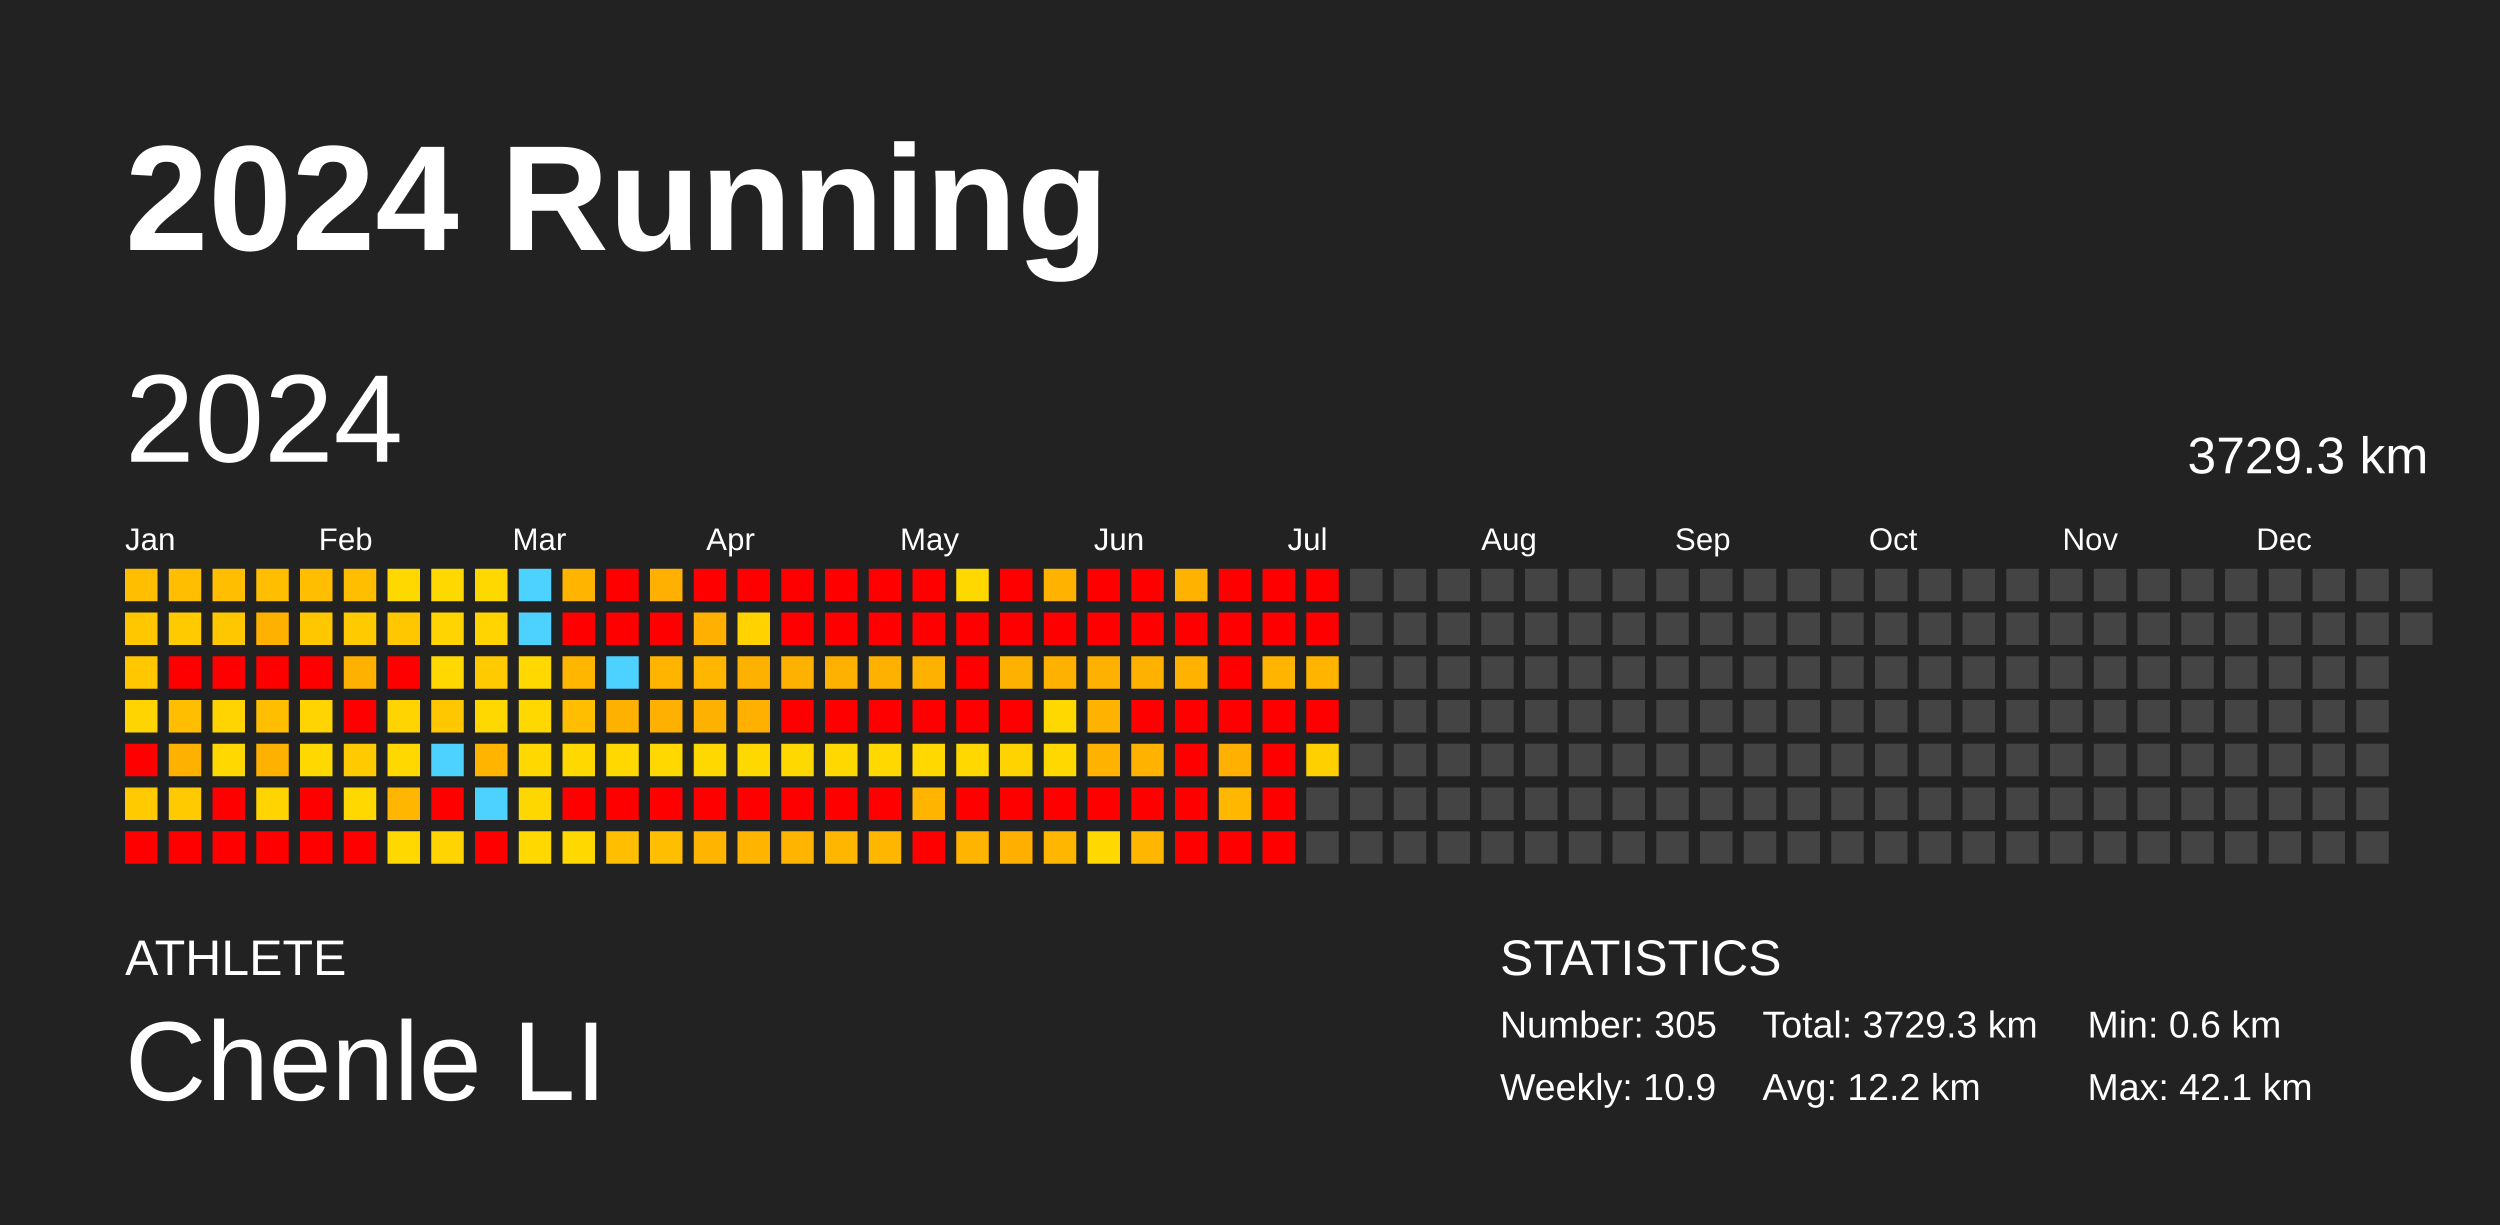
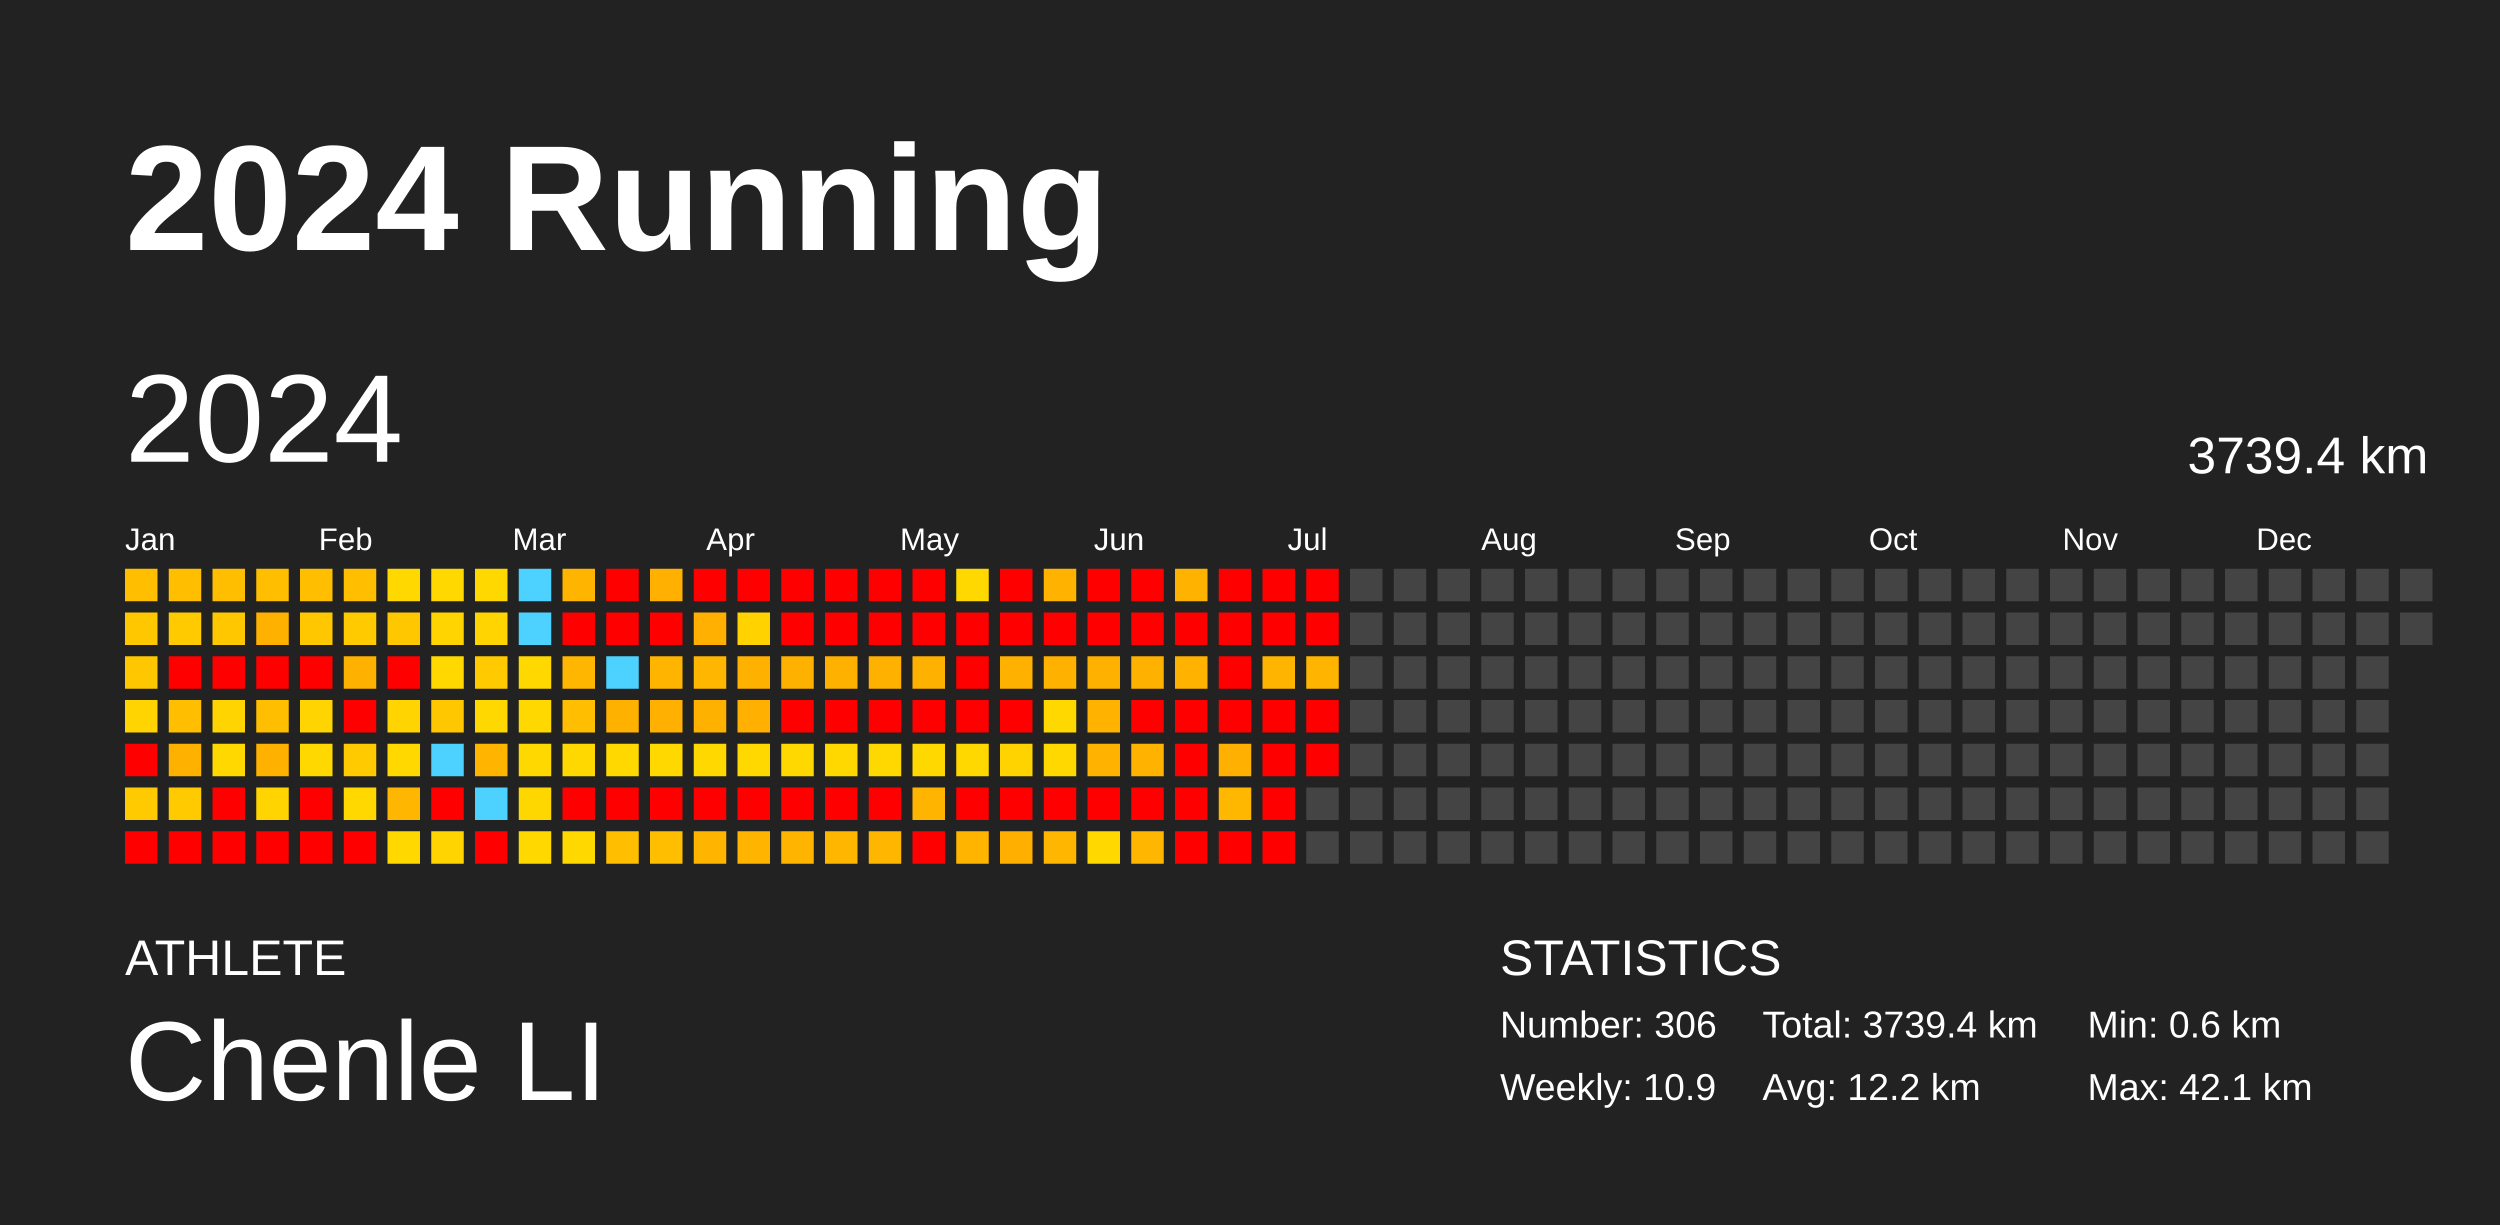
<svg xmlns="http://www.w3.org/2000/svg" baseProfile="full" height="98mm" version="1.1" viewBox="0,0,200,98" width="200mm">
  <defs />
  <rect fill="#222222" height="98" width="200" x="0" y="0" />
  <text fill="#FFFFFF" style="font-size:12px; font-family:Arial; font-weight:bold;" x="10" y="20">2024 Running</text>
  <text fill="#FFFFFF" style="font-size:4px; font-family:Arial" x="10" y="78">ATHLETE</text>
  <text fill="#FFFFFF" style="font-size:9px; font-family:Arial" x="10" y="88">Chenle LI</text>
  <text fill="#FFFFFF" style="font-size:4px; font-family:Arial" x="120" y="78">STATISTICS</text>
-   <text fill="#FFFFFF" style="font-size:3px; font-family:Arial" x="120" y="83">Number: 305</text>
+   <text fill="#FFFFFF" style="font-size:3px; font-family:Arial" x="120" y="83">Number: 306</text>
  <text fill="#FFFFFF" style="font-size:3px; font-family:Arial" x="120" y="88">Weekly: 10.9</text>
-   <text fill="#FFFFFF" style="font-size:3px; font-family:Arial" x="141" y="83">Total: 3729.3 km</text>
+   <text fill="#FFFFFF" style="font-size:3px; font-family:Arial" x="141" y="83">Total: 3739.4 km</text>
  <text fill="#FFFFFF" style="font-size:3px; font-family:Arial" x="141" y="88">Avg: 12.2 km</text>
  <text fill="#FFFFFF" style="font-size:3px; font-family:Arial" x="167" y="83">Min: 0.6 km</text>
  <text fill="#FFFFFF" style="font-size:3px; font-family:Arial" x="167" y="88">Max: 42.1 km</text>
  <text dominant-baseline="hanging" fill="#FFFFFF" style="font-size:10.0px; font-family:Arial;" x="10" y="30">2024</text>
-   <text dominant-baseline="hanging" fill="#FFFFFF" style="font-size:4.125px; font-family:Arial;" x="175" y="35">3729.3 km</text>
+   <text dominant-baseline="hanging" fill="#FFFFFF" style="font-size:4.125px; font-family:Arial;" x="175" y="35">3739.4 km</text>
  <text fill="#FFFFFF" style="font-size:2.5px; font-family:Arial" x="10.0" y="44">Jan</text>
  <text fill="#FFFFFF" style="font-size:2.5px; font-family:Arial" x="25.5" y="44">Feb</text>
  <text fill="#FFFFFF" style="font-size:2.5px; font-family:Arial" x="41.0" y="44">Mar</text>
  <text fill="#FFFFFF" style="font-size:2.5px; font-family:Arial" x="56.5" y="44">Apr</text>
  <text fill="#FFFFFF" style="font-size:2.5px; font-family:Arial" x="72.0" y="44">May</text>
  <text fill="#FFFFFF" style="font-size:2.5px; font-family:Arial" x="87.5" y="44">Jun</text>
  <text fill="#FFFFFF" style="font-size:2.5px; font-family:Arial" x="103.0" y="44">Jul</text>
  <text fill="#FFFFFF" style="font-size:2.5px; font-family:Arial" x="118.5" y="44">Aug</text>
  <text fill="#FFFFFF" style="font-size:2.5px; font-family:Arial" x="134.0" y="44">Sep</text>
  <text fill="#FFFFFF" style="font-size:2.5px; font-family:Arial" x="149.5" y="44">Oct</text>
  <text fill="#FFFFFF" style="font-size:2.5px; font-family:Arial" x="165.0" y="44">Nov</text>
  <text fill="#FFFFFF" style="font-size:2.5px; font-family:Arial" x="180.5" y="44">Dec</text>
  <rect fill="#ffbe00" height="2.6" width="2.6" x="10.0" y="45.5" />
  <rect fill="#ffc700" height="2.6" width="2.6" x="10.0" y="49.0" />
  <rect fill="#ffc700" height="2.6" width="2.6" x="10.0" y="52.5" />
  <rect fill="#ffd400" height="2.6" width="2.6" x="10.0" y="56.0" />
  <rect fill="red" height="2.6" width="2.6" x="10.0" y="59.5" />
  <rect fill="#ffcb00" height="2.6" width="2.6" x="10.0" y="63.0" />
  <rect fill="red" height="2.6" width="2.6" x="10.0" y="66.5" />
  <rect fill="#ffbe00" height="2.6" width="2.6" x="13.5" y="45.5" />
  <rect fill="#ffcb00" height="2.6" width="2.6" x="13.5" y="49.0" />
  <rect fill="red" height="2.6" width="2.6" x="13.5" y="52.5" />
  <rect fill="#ffbe00" height="2.6" width="2.6" x="13.5" y="56.0" />
  <rect fill="#ffb100" height="2.6" width="2.6" x="13.5" y="59.5" />
  <rect fill="#ffcb00" height="2.6" width="2.6" x="13.5" y="63.0" />
  <rect fill="red" height="2.6" width="2.6" x="13.5" y="66.5" />
  <rect fill="#ffbe00" height="2.6" width="2.6" x="17.0" y="45.5" />
  <rect fill="#ffc700" height="2.6" width="2.6" x="17.0" y="49.0" />
  <rect fill="red" height="2.6" width="2.6" x="17.0" y="52.5" />
  <rect fill="#ffd400" height="2.6" width="2.6" x="17.0" y="56.0" />
  <rect fill="#ffd800" height="2.6" width="2.6" x="17.0" y="59.5" />
  <rect fill="red" height="2.6" width="2.6" x="17.0" y="63.0" />
  <rect fill="red" height="2.6" width="2.6" x="17.0" y="66.5" />
  <rect fill="#ffbe00" height="2.6" width="2.6" x="20.5" y="45.5" />
  <rect fill="#ffb100" height="2.6" width="2.6" x="20.5" y="49.0" />
  <rect fill="red" height="2.6" width="2.6" x="20.5" y="52.5" />
  <rect fill="#ffbe00" height="2.6" width="2.6" x="20.5" y="56.0" />
  <rect fill="#ffb100" height="2.6" width="2.6" x="20.5" y="59.5" />
  <rect fill="#ffd400" height="2.6" width="2.6" x="20.5" y="63.0" />
  <rect fill="red" height="2.6" width="2.6" x="20.5" y="66.5" />
  <rect fill="#ffbe00" height="2.6" width="2.6" x="24.0" y="45.5" />
  <rect fill="#ffc700" height="2.6" width="2.6" x="24.0" y="49.0" />
  <rect fill="red" height="2.6" width="2.6" x="24.0" y="52.5" />
  <rect fill="#ffd400" height="2.6" width="2.6" x="24.0" y="56.0" />
  <rect fill="#ffd800" height="2.6" width="2.6" x="24.0" y="59.5" />
  <rect fill="red" height="2.6" width="2.6" x="24.0" y="63.0" />
  <rect fill="red" height="2.6" width="2.6" x="24.0" y="66.5" />
  <rect fill="#ffbe00" height="2.6" width="2.6" x="27.5" y="45.5" />
  <rect fill="#ffcb00" height="2.6" width="2.6" x="27.5" y="49.0" />
  <rect fill="#ffb100" height="2.6" width="2.6" x="27.5" y="52.5" />
  <rect fill="red" height="2.6" width="2.6" x="27.5" y="56.0" />
  <rect fill="#ffcb00" height="2.6" width="2.6" x="27.5" y="59.5" />
  <rect fill="#ffd800" height="2.6" width="2.6" x="27.5" y="63.0" />
  <rect fill="red" height="2.6" width="2.6" x="27.5" y="66.5" />
  <rect fill="#ffd800" height="2.6" width="2.6" x="31.0" y="45.5" />
  <rect fill="#ffc700" height="2.6" width="2.6" x="31.0" y="49.0" />
  <rect fill="red" height="2.6" width="2.6" x="31.0" y="52.5" />
  <rect fill="#ffd400" height="2.6" width="2.6" x="31.0" y="56.0" />
  <rect fill="#ffd800" height="2.6" width="2.6" x="31.0" y="59.5" />
  <rect fill="#ffb600" height="2.6" width="2.6" x="31.0" y="63.0" />
  <rect fill="#ffd800" height="2.6" width="2.6" x="31.0" y="66.5" />
  <rect fill="#ffd800" height="2.6" width="2.6" x="34.5" y="45.5" />
  <rect fill="#ffd400" height="2.6" width="2.6" x="34.5" y="49.0" />
  <rect fill="#ffd800" height="2.6" width="2.6" x="34.5" y="52.5" />
  <rect fill="#ffc700" height="2.6" width="2.6" x="34.5" y="56.0" />
  <rect fill="#4dd2ff" height="2.6" width="2.6" x="34.5" y="59.5" />
  <rect fill="red" height="2.6" width="2.6" x="34.5" y="63.0" />
  <rect fill="#ffd400" height="2.6" width="2.6" x="34.5" y="66.5" />
  <rect fill="#ffd800" height="2.6" width="2.6" x="38.0" y="45.5" />
  <rect fill="#ffd400" height="2.6" width="2.6" x="38.0" y="49.0" />
  <rect fill="#ffcb00" height="2.6" width="2.6" x="38.0" y="52.5" />
  <rect fill="#ffd800" height="2.6" width="2.6" x="38.0" y="56.0" />
  <rect fill="#ffb400" height="2.6" width="2.6" x="38.0" y="59.5" />
  <rect fill="#4dd2ff" height="2.6" width="2.6" x="38.0" y="63.0" />
  <rect fill="red" height="2.6" width="2.6" x="38.0" y="66.5" />
  <rect fill="#4dd2ff" height="2.6" width="2.6" x="41.5" y="45.5" />
  <rect fill="#4dd2ff" height="2.6" width="2.6" x="41.5" y="49.0" />
  <rect fill="#ffd800" height="2.6" width="2.6" x="41.5" y="52.5" />
  <rect fill="#ffd800" height="2.6" width="2.6" x="41.5" y="56.0" />
  <rect fill="#ffd800" height="2.6" width="2.6" x="41.5" y="59.5" />
  <rect fill="#ffd700" height="2.6" width="2.6" x="41.5" y="63.0" />
  <rect fill="#ffd800" height="2.6" width="2.6" x="41.5" y="66.5" />
  <rect fill="#ffb500" height="2.6" width="2.6" x="45.0" y="45.5" />
  <rect fill="red" height="2.6" width="2.6" x="45.0" y="49.0" />
  <rect fill="#ffb600" height="2.6" width="2.6" x="45.0" y="52.5" />
  <rect fill="#ffbe00" height="2.6" width="2.6" x="45.0" y="56.0" />
  <rect fill="#ffd800" height="2.6" width="2.6" x="45.0" y="59.5" />
  <rect fill="red" height="2.6" width="2.6" x="45.0" y="63.0" />
  <rect fill="#ffd800" height="2.6" width="2.6" x="45.0" y="66.5" />
  <rect fill="red" height="2.6" width="2.6" x="48.5" y="45.5" />
  <rect fill="red" height="2.6" width="2.6" x="48.5" y="49.0" />
  <rect fill="#4dd2ff" height="2.6" width="2.6" x="48.5" y="52.5" />
  <rect fill="#ffb100" height="2.6" width="2.6" x="48.5" y="56.0" />
  <rect fill="#ffd800" height="2.6" width="2.6" x="48.5" y="59.5" />
  <rect fill="red" height="2.6" width="2.6" x="48.5" y="63.0" />
  <rect fill="#ffbe00" height="2.6" width="2.6" x="48.5" y="66.5" />
  <rect fill="#ffb000" height="2.6" width="2.6" x="52.0" y="45.5" />
  <rect fill="red" height="2.6" width="2.6" x="52.0" y="49.0" />
  <rect fill="#ffb500" height="2.6" width="2.6" x="52.0" y="52.5" />
  <rect fill="#ffb000" height="2.6" width="2.6" x="52.0" y="56.0" />
  <rect fill="#ffd800" height="2.6" width="2.6" x="52.0" y="59.5" />
  <rect fill="red" height="2.6" width="2.6" x="52.0" y="63.0" />
  <rect fill="#ffbe00" height="2.6" width="2.6" x="52.0" y="66.5" />
  <rect fill="red" height="2.6" width="2.6" x="55.5" y="45.5" />
  <rect fill="#ffb000" height="2.6" width="2.6" x="55.5" y="49.0" />
  <rect fill="#ffb600" height="2.6" width="2.6" x="55.5" y="52.5" />
  <rect fill="#ffb100" height="2.6" width="2.6" x="55.5" y="56.0" />
  <rect fill="#ffd800" height="2.6" width="2.6" x="55.5" y="59.5" />
  <rect fill="red" height="2.6" width="2.6" x="55.5" y="63.0" />
  <rect fill="#ffb500" height="2.6" width="2.6" x="55.5" y="66.5" />
  <rect fill="red" height="2.6" width="2.6" x="59.0" y="45.5" />
  <rect fill="#ffd200" height="2.6" width="2.6" x="59.0" y="49.0" />
  <rect fill="#ffb100" height="2.6" width="2.6" x="59.0" y="52.5" />
  <rect fill="#ffb000" height="2.6" width="2.6" x="59.0" y="56.0" />
  <rect fill="#ffd800" height="2.6" width="2.6" x="59.0" y="59.5" />
  <rect fill="red" height="2.6" width="2.6" x="59.0" y="63.0" />
  <rect fill="#ffb500" height="2.6" width="2.6" x="59.0" y="66.5" />
  <rect fill="red" height="2.6" width="2.6" x="62.5" y="45.5" />
  <rect fill="red" height="2.6" width="2.6" x="62.5" y="49.0" />
  <rect fill="#ffb100" height="2.6" width="2.6" x="62.5" y="52.5" />
  <rect fill="red" height="2.6" width="2.6" x="62.5" y="56.0" />
  <rect fill="#ffd800" height="2.6" width="2.6" x="62.5" y="59.5" />
  <rect fill="red" height="2.6" width="2.6" x="62.5" y="63.0" />
  <rect fill="#ffb500" height="2.6" width="2.6" x="62.5" y="66.5" />
  <rect fill="red" height="2.6" width="2.6" x="66.0" y="45.5" />
  <rect fill="red" height="2.6" width="2.6" x="66.0" y="49.0" />
  <rect fill="#ffb100" height="2.6" width="2.6" x="66.0" y="52.5" />
  <rect fill="red" height="2.6" width="2.6" x="66.0" y="56.0" />
  <rect fill="#ffd800" height="2.6" width="2.6" x="66.0" y="59.5" />
  <rect fill="red" height="2.6" width="2.6" x="66.0" y="63.0" />
  <rect fill="#ffb600" height="2.6" width="2.6" x="66.0" y="66.5" />
  <rect fill="red" height="2.6" width="2.6" x="69.5" y="45.5" />
  <rect fill="red" height="2.6" width="2.6" x="69.5" y="49.0" />
  <rect fill="#ffb100" height="2.6" width="2.6" x="69.5" y="52.5" />
  <rect fill="red" height="2.6" width="2.6" x="69.5" y="56.0" />
  <rect fill="#ffd800" height="2.6" width="2.6" x="69.5" y="59.5" />
  <rect fill="red" height="2.6" width="2.6" x="69.5" y="63.0" />
  <rect fill="#ffb600" height="2.6" width="2.6" x="69.5" y="66.5" />
  <rect fill="red" height="2.6" width="2.6" x="73.0" y="45.5" />
  <rect fill="red" height="2.6" width="2.6" x="73.0" y="49.0" />
  <rect fill="#ffb100" height="2.6" width="2.6" x="73.0" y="52.5" />
  <rect fill="red" height="2.6" width="2.6" x="73.0" y="56.0" />
  <rect fill="#ffd800" height="2.6" width="2.6" x="73.0" y="59.5" />
  <rect fill="#ffb500" height="2.6" width="2.6" x="73.0" y="63.0" />
  <rect fill="red" height="2.6" width="2.6" x="73.0" y="66.5" />
  <rect fill="#ffd800" height="2.6" width="2.6" x="76.5" y="45.5" />
  <rect fill="red" height="2.6" width="2.6" x="76.5" y="49.0" />
  <rect fill="red" height="2.6" width="2.6" x="76.5" y="52.5" />
  <rect fill="red" height="2.6" width="2.6" x="76.5" y="56.0" />
  <rect fill="#ffd800" height="2.6" width="2.6" x="76.5" y="59.5" />
  <rect fill="red" height="2.6" width="2.6" x="76.5" y="63.0" />
  <rect fill="#ffb500" height="2.6" width="2.6" x="76.5" y="66.5" />
  <rect fill="red" height="2.6" width="2.6" x="80.0" y="45.5" />
  <rect fill="red" height="2.6" width="2.6" x="80.0" y="49.0" />
  <rect fill="#ffb100" height="2.6" width="2.6" x="80.0" y="52.5" />
  <rect fill="red" height="2.6" width="2.6" x="80.0" y="56.0" />
  <rect fill="#ffd300" height="2.6" width="2.6" x="80.0" y="59.5" />
  <rect fill="red" height="2.6" width="2.6" x="80.0" y="63.0" />
  <rect fill="#ffaf00" height="2.6" width="2.6" x="80.0" y="66.5" />
  <rect fill="#ffb300" height="2.6" width="2.6" x="83.5" y="45.5" />
  <rect fill="red" height="2.6" width="2.6" x="83.5" y="49.0" />
  <rect fill="#ffb100" height="2.6" width="2.6" x="83.5" y="52.5" />
  <rect fill="#ffd800" height="2.6" width="2.6" x="83.5" y="56.0" />
  <rect fill="#ffd800" height="2.6" width="2.6" x="83.5" y="59.5" />
  <rect fill="red" height="2.6" width="2.6" x="83.5" y="63.0" />
  <rect fill="#ffb600" height="2.6" width="2.6" x="83.5" y="66.5" />
  <rect fill="red" height="2.6" width="2.6" x="87.0" y="45.5" />
  <rect fill="red" height="2.6" width="2.6" x="87.0" y="49.0" />
  <rect fill="#ffb100" height="2.6" width="2.6" x="87.0" y="52.5" />
  <rect fill="#ffb300" height="2.6" width="2.6" x="87.0" y="56.0" />
  <rect fill="#ffb200" height="2.6" width="2.6" x="87.0" y="59.5" />
  <rect fill="red" height="2.6" width="2.6" x="87.0" y="63.0" />
  <rect fill="#ffd800" height="2.6" width="2.6" x="87.0" y="66.5" />
  <rect fill="red" height="2.6" width="2.6" x="90.5" y="45.5" />
  <rect fill="red" height="2.6" width="2.6" x="90.5" y="49.0" />
  <rect fill="#ffb100" height="2.6" width="2.6" x="90.5" y="52.5" />
  <rect fill="red" height="2.6" width="2.6" x="90.5" y="56.0" />
  <rect fill="#ffb300" height="2.6" width="2.6" x="90.5" y="59.5" />
  <rect fill="red" height="2.6" width="2.6" x="90.5" y="63.0" />
  <rect fill="#ffb600" height="2.6" width="2.6" x="90.5" y="66.5" />
  <rect fill="#ffb300" height="2.6" width="2.6" x="94.0" y="45.5" />
  <rect fill="red" height="2.6" width="2.6" x="94.0" y="49.0" />
  <rect fill="#ffb200" height="2.6" width="2.6" x="94.0" y="52.5" />
  <rect fill="red" height="2.6" width="2.6" x="94.0" y="56.0" />
  <rect fill="red" height="2.6" width="2.6" x="94.0" y="59.5" />
  <rect fill="red" height="2.6" width="2.6" x="94.0" y="63.0" />
  <rect fill="red" height="2.6" width="2.6" x="94.0" y="66.5" />
  <rect fill="red" height="2.6" width="2.6" x="97.5" y="45.5" />
  <rect fill="red" height="2.6" width="2.6" x="97.5" y="49.0" />
  <rect fill="red" height="2.6" width="2.6" x="97.5" y="52.5" />
  <rect fill="red" height="2.6" width="2.6" x="97.5" y="56.0" />
  <rect fill="#ffb000" height="2.6" width="2.6" x="97.5" y="59.5" />
  <rect fill="#ffb700" height="2.6" width="2.6" x="97.5" y="63.0" />
  <rect fill="red" height="2.6" width="2.6" x="97.5" y="66.5" />
  <rect fill="red" height="2.6" width="2.6" x="101.0" y="45.5" />
  <rect fill="red" height="2.6" width="2.6" x="101.0" y="49.0" />
  <rect fill="#ffb500" height="2.6" width="2.6" x="101.0" y="52.5" />
  <rect fill="red" height="2.6" width="2.6" x="101.0" y="56.0" />
  <rect fill="red" height="2.6" width="2.6" x="101.0" y="59.5" />
  <rect fill="red" height="2.6" width="2.6" x="101.0" y="63.0" />
  <rect fill="red" height="2.6" width="2.6" x="101.0" y="66.5" />
  <rect fill="red" height="2.6" width="2.6" x="104.5" y="45.5" />
  <rect fill="red" height="2.6" width="2.6" x="104.5" y="49.0" />
  <rect fill="#ffb500" height="2.6" width="2.6" x="104.5" y="52.5" />
  <rect fill="red" height="2.6" width="2.6" x="104.5" y="56.0" />
-   <rect fill="#ffd000" height="2.6" width="2.6" x="104.5" y="59.5" />
+   <rect fill="red" height="2.6" width="2.6" x="104.5" y="59.5" />
  <rect fill="#444444" height="2.6" width="2.6" x="104.5" y="63.0" />
  <rect fill="#444444" height="2.6" width="2.6" x="104.5" y="66.5" />
  <rect fill="#444444" height="2.6" width="2.6" x="108.0" y="45.5" />
  <rect fill="#444444" height="2.6" width="2.6" x="108.0" y="49.0" />
  <rect fill="#444444" height="2.6" width="2.6" x="108.0" y="52.5" />
  <rect fill="#444444" height="2.6" width="2.6" x="108.0" y="56.0" />
  <rect fill="#444444" height="2.6" width="2.6" x="108.0" y="59.5" />
  <rect fill="#444444" height="2.6" width="2.6" x="108.0" y="63.0" />
  <rect fill="#444444" height="2.6" width="2.6" x="108.0" y="66.5" />
  <rect fill="#444444" height="2.6" width="2.6" x="111.5" y="45.5" />
  <rect fill="#444444" height="2.6" width="2.6" x="111.5" y="49.0" />
  <rect fill="#444444" height="2.6" width="2.6" x="111.5" y="52.5" />
  <rect fill="#444444" height="2.6" width="2.6" x="111.5" y="56.0" />
  <rect fill="#444444" height="2.6" width="2.6" x="111.5" y="59.5" />
  <rect fill="#444444" height="2.6" width="2.6" x="111.5" y="63.0" />
  <rect fill="#444444" height="2.6" width="2.6" x="111.5" y="66.5" />
  <rect fill="#444444" height="2.6" width="2.6" x="115.0" y="45.5" />
  <rect fill="#444444" height="2.6" width="2.6" x="115.0" y="49.0" />
  <rect fill="#444444" height="2.6" width="2.6" x="115.0" y="52.5" />
  <rect fill="#444444" height="2.6" width="2.6" x="115.0" y="56.0" />
  <rect fill="#444444" height="2.6" width="2.6" x="115.0" y="59.5" />
  <rect fill="#444444" height="2.6" width="2.6" x="115.0" y="63.0" />
  <rect fill="#444444" height="2.6" width="2.6" x="115.0" y="66.5" />
  <rect fill="#444444" height="2.6" width="2.6" x="118.5" y="45.5" />
  <rect fill="#444444" height="2.6" width="2.6" x="118.5" y="49.0" />
  <rect fill="#444444" height="2.6" width="2.6" x="118.5" y="52.5" />
  <rect fill="#444444" height="2.6" width="2.6" x="118.5" y="56.0" />
  <rect fill="#444444" height="2.6" width="2.6" x="118.5" y="59.5" />
  <rect fill="#444444" height="2.6" width="2.6" x="118.5" y="63.0" />
  <rect fill="#444444" height="2.6" width="2.6" x="118.5" y="66.5" />
  <rect fill="#444444" height="2.6" width="2.6" x="122.0" y="45.5" />
  <rect fill="#444444" height="2.6" width="2.6" x="122.0" y="49.0" />
  <rect fill="#444444" height="2.6" width="2.6" x="122.0" y="52.5" />
  <rect fill="#444444" height="2.6" width="2.6" x="122.0" y="56.0" />
  <rect fill="#444444" height="2.6" width="2.6" x="122.0" y="59.5" />
  <rect fill="#444444" height="2.6" width="2.6" x="122.0" y="63.0" />
  <rect fill="#444444" height="2.6" width="2.6" x="122.0" y="66.5" />
  <rect fill="#444444" height="2.6" width="2.6" x="125.5" y="45.5" />
  <rect fill="#444444" height="2.6" width="2.6" x="125.5" y="49.0" />
  <rect fill="#444444" height="2.6" width="2.6" x="125.5" y="52.5" />
  <rect fill="#444444" height="2.6" width="2.6" x="125.5" y="56.0" />
  <rect fill="#444444" height="2.6" width="2.6" x="125.5" y="59.5" />
  <rect fill="#444444" height="2.6" width="2.6" x="125.5" y="63.0" />
  <rect fill="#444444" height="2.6" width="2.6" x="125.5" y="66.5" />
  <rect fill="#444444" height="2.6" width="2.6" x="129.0" y="45.5" />
  <rect fill="#444444" height="2.6" width="2.6" x="129.0" y="49.0" />
  <rect fill="#444444" height="2.6" width="2.6" x="129.0" y="52.5" />
  <rect fill="#444444" height="2.6" width="2.6" x="129.0" y="56.0" />
  <rect fill="#444444" height="2.6" width="2.6" x="129.0" y="59.5" />
  <rect fill="#444444" height="2.6" width="2.6" x="129.0" y="63.0" />
  <rect fill="#444444" height="2.6" width="2.6" x="129.0" y="66.5" />
  <rect fill="#444444" height="2.6" width="2.6" x="132.5" y="45.5" />
  <rect fill="#444444" height="2.6" width="2.6" x="132.5" y="49.0" />
  <rect fill="#444444" height="2.6" width="2.6" x="132.5" y="52.5" />
  <rect fill="#444444" height="2.6" width="2.6" x="132.5" y="56.0" />
  <rect fill="#444444" height="2.6" width="2.6" x="132.5" y="59.5" />
  <rect fill="#444444" height="2.6" width="2.6" x="132.5" y="63.0" />
  <rect fill="#444444" height="2.6" width="2.6" x="132.5" y="66.5" />
  <rect fill="#444444" height="2.6" width="2.6" x="136.0" y="45.5" />
  <rect fill="#444444" height="2.6" width="2.6" x="136.0" y="49.0" />
  <rect fill="#444444" height="2.6" width="2.6" x="136.0" y="52.5" />
  <rect fill="#444444" height="2.6" width="2.6" x="136.0" y="56.0" />
  <rect fill="#444444" height="2.6" width="2.6" x="136.0" y="59.5" />
  <rect fill="#444444" height="2.6" width="2.6" x="136.0" y="63.0" />
  <rect fill="#444444" height="2.6" width="2.6" x="136.0" y="66.5" />
  <rect fill="#444444" height="2.6" width="2.6" x="139.5" y="45.5" />
  <rect fill="#444444" height="2.6" width="2.6" x="139.5" y="49.0" />
  <rect fill="#444444" height="2.6" width="2.6" x="139.5" y="52.5" />
  <rect fill="#444444" height="2.6" width="2.6" x="139.5" y="56.0" />
  <rect fill="#444444" height="2.6" width="2.6" x="139.5" y="59.5" />
  <rect fill="#444444" height="2.6" width="2.6" x="139.5" y="63.0" />
  <rect fill="#444444" height="2.6" width="2.6" x="139.5" y="66.5" />
  <rect fill="#444444" height="2.6" width="2.6" x="143.0" y="45.5" />
  <rect fill="#444444" height="2.6" width="2.6" x="143.0" y="49.0" />
  <rect fill="#444444" height="2.6" width="2.6" x="143.0" y="52.5" />
  <rect fill="#444444" height="2.6" width="2.6" x="143.0" y="56.0" />
  <rect fill="#444444" height="2.6" width="2.6" x="143.0" y="59.5" />
  <rect fill="#444444" height="2.6" width="2.6" x="143.0" y="63.0" />
  <rect fill="#444444" height="2.6" width="2.6" x="143.0" y="66.5" />
  <rect fill="#444444" height="2.6" width="2.6" x="146.5" y="45.5" />
  <rect fill="#444444" height="2.6" width="2.6" x="146.5" y="49.0" />
  <rect fill="#444444" height="2.6" width="2.6" x="146.5" y="52.5" />
  <rect fill="#444444" height="2.6" width="2.6" x="146.5" y="56.0" />
  <rect fill="#444444" height="2.6" width="2.6" x="146.5" y="59.5" />
  <rect fill="#444444" height="2.6" width="2.6" x="146.5" y="63.0" />
  <rect fill="#444444" height="2.6" width="2.6" x="146.5" y="66.5" />
  <rect fill="#444444" height="2.6" width="2.6" x="150.0" y="45.5" />
  <rect fill="#444444" height="2.6" width="2.6" x="150.0" y="49.0" />
  <rect fill="#444444" height="2.6" width="2.6" x="150.0" y="52.5" />
  <rect fill="#444444" height="2.6" width="2.6" x="150.0" y="56.0" />
  <rect fill="#444444" height="2.6" width="2.6" x="150.0" y="59.5" />
  <rect fill="#444444" height="2.6" width="2.6" x="150.0" y="63.0" />
  <rect fill="#444444" height="2.6" width="2.6" x="150.0" y="66.5" />
  <rect fill="#444444" height="2.6" width="2.6" x="153.5" y="45.5" />
  <rect fill="#444444" height="2.6" width="2.6" x="153.5" y="49.0" />
  <rect fill="#444444" height="2.6" width="2.6" x="153.5" y="52.5" />
  <rect fill="#444444" height="2.6" width="2.6" x="153.5" y="56.0" />
  <rect fill="#444444" height="2.6" width="2.6" x="153.5" y="59.5" />
  <rect fill="#444444" height="2.6" width="2.6" x="153.5" y="63.0" />
  <rect fill="#444444" height="2.6" width="2.6" x="153.5" y="66.5" />
  <rect fill="#444444" height="2.6" width="2.6" x="157.0" y="45.5" />
  <rect fill="#444444" height="2.6" width="2.6" x="157.0" y="49.0" />
  <rect fill="#444444" height="2.6" width="2.6" x="157.0" y="52.5" />
  <rect fill="#444444" height="2.6" width="2.6" x="157.0" y="56.0" />
  <rect fill="#444444" height="2.6" width="2.6" x="157.0" y="59.5" />
  <rect fill="#444444" height="2.6" width="2.6" x="157.0" y="63.0" />
  <rect fill="#444444" height="2.6" width="2.6" x="157.0" y="66.5" />
  <rect fill="#444444" height="2.6" width="2.6" x="160.5" y="45.5" />
  <rect fill="#444444" height="2.6" width="2.6" x="160.5" y="49.0" />
  <rect fill="#444444" height="2.6" width="2.6" x="160.5" y="52.5" />
  <rect fill="#444444" height="2.6" width="2.6" x="160.5" y="56.0" />
  <rect fill="#444444" height="2.6" width="2.6" x="160.5" y="59.5" />
  <rect fill="#444444" height="2.6" width="2.6" x="160.5" y="63.0" />
  <rect fill="#444444" height="2.6" width="2.6" x="160.5" y="66.5" />
  <rect fill="#444444" height="2.6" width="2.6" x="164.0" y="45.5" />
  <rect fill="#444444" height="2.6" width="2.6" x="164.0" y="49.0" />
  <rect fill="#444444" height="2.6" width="2.6" x="164.0" y="52.5" />
  <rect fill="#444444" height="2.6" width="2.6" x="164.0" y="56.0" />
  <rect fill="#444444" height="2.6" width="2.6" x="164.0" y="59.5" />
  <rect fill="#444444" height="2.6" width="2.6" x="164.0" y="63.0" />
  <rect fill="#444444" height="2.6" width="2.6" x="164.0" y="66.5" />
  <rect fill="#444444" height="2.6" width="2.6" x="167.5" y="45.5" />
  <rect fill="#444444" height="2.6" width="2.6" x="167.5" y="49.0" />
  <rect fill="#444444" height="2.6" width="2.6" x="167.5" y="52.5" />
  <rect fill="#444444" height="2.6" width="2.6" x="167.5" y="56.0" />
  <rect fill="#444444" height="2.6" width="2.6" x="167.5" y="59.5" />
  <rect fill="#444444" height="2.6" width="2.6" x="167.5" y="63.0" />
  <rect fill="#444444" height="2.6" width="2.6" x="167.5" y="66.5" />
  <rect fill="#444444" height="2.6" width="2.6" x="171.0" y="45.5" />
  <rect fill="#444444" height="2.6" width="2.6" x="171.0" y="49.0" />
  <rect fill="#444444" height="2.6" width="2.6" x="171.0" y="52.5" />
  <rect fill="#444444" height="2.6" width="2.6" x="171.0" y="56.0" />
  <rect fill="#444444" height="2.6" width="2.6" x="171.0" y="59.5" />
  <rect fill="#444444" height="2.6" width="2.6" x="171.0" y="63.0" />
  <rect fill="#444444" height="2.6" width="2.6" x="171.0" y="66.5" />
  <rect fill="#444444" height="2.6" width="2.6" x="174.5" y="45.5" />
  <rect fill="#444444" height="2.6" width="2.6" x="174.5" y="49.0" />
  <rect fill="#444444" height="2.6" width="2.6" x="174.5" y="52.5" />
  <rect fill="#444444" height="2.6" width="2.6" x="174.5" y="56.0" />
  <rect fill="#444444" height="2.6" width="2.6" x="174.5" y="59.5" />
  <rect fill="#444444" height="2.6" width="2.6" x="174.5" y="63.0" />
  <rect fill="#444444" height="2.6" width="2.6" x="174.5" y="66.5" />
  <rect fill="#444444" height="2.6" width="2.6" x="178.0" y="45.5" />
  <rect fill="#444444" height="2.6" width="2.6" x="178.0" y="49.0" />
  <rect fill="#444444" height="2.6" width="2.6" x="178.0" y="52.5" />
  <rect fill="#444444" height="2.6" width="2.6" x="178.0" y="56.0" />
  <rect fill="#444444" height="2.6" width="2.6" x="178.0" y="59.5" />
  <rect fill="#444444" height="2.6" width="2.6" x="178.0" y="63.0" />
  <rect fill="#444444" height="2.6" width="2.6" x="178.0" y="66.5" />
  <rect fill="#444444" height="2.6" width="2.6" x="181.5" y="45.5" />
  <rect fill="#444444" height="2.6" width="2.6" x="181.5" y="49.0" />
  <rect fill="#444444" height="2.6" width="2.6" x="181.5" y="52.5" />
  <rect fill="#444444" height="2.6" width="2.6" x="181.5" y="56.0" />
  <rect fill="#444444" height="2.6" width="2.6" x="181.5" y="59.5" />
  <rect fill="#444444" height="2.6" width="2.6" x="181.5" y="63.0" />
  <rect fill="#444444" height="2.6" width="2.6" x="181.5" y="66.5" />
  <rect fill="#444444" height="2.6" width="2.6" x="185.0" y="45.5" />
  <rect fill="#444444" height="2.6" width="2.6" x="185.0" y="49.0" />
  <rect fill="#444444" height="2.6" width="2.6" x="185.0" y="52.5" />
  <rect fill="#444444" height="2.6" width="2.6" x="185.0" y="56.0" />
  <rect fill="#444444" height="2.6" width="2.6" x="185.0" y="59.5" />
  <rect fill="#444444" height="2.6" width="2.6" x="185.0" y="63.0" />
  <rect fill="#444444" height="2.6" width="2.6" x="185.0" y="66.5" />
  <rect fill="#444444" height="2.6" width="2.6" x="188.5" y="45.5" />
  <rect fill="#444444" height="2.6" width="2.6" x="188.5" y="49.0" />
  <rect fill="#444444" height="2.6" width="2.6" x="188.5" y="52.5" />
  <rect fill="#444444" height="2.6" width="2.6" x="188.5" y="56.0" />
  <rect fill="#444444" height="2.6" width="2.6" x="188.5" y="59.5" />
  <rect fill="#444444" height="2.6" width="2.6" x="188.5" y="63.0" />
  <rect fill="#444444" height="2.6" width="2.6" x="188.5" y="66.5" />
  <rect fill="#444444" height="2.6" width="2.6" x="192.0" y="45.5" />
  <rect fill="#444444" height="2.6" width="2.6" x="192.0" y="49.0" />
</svg>
